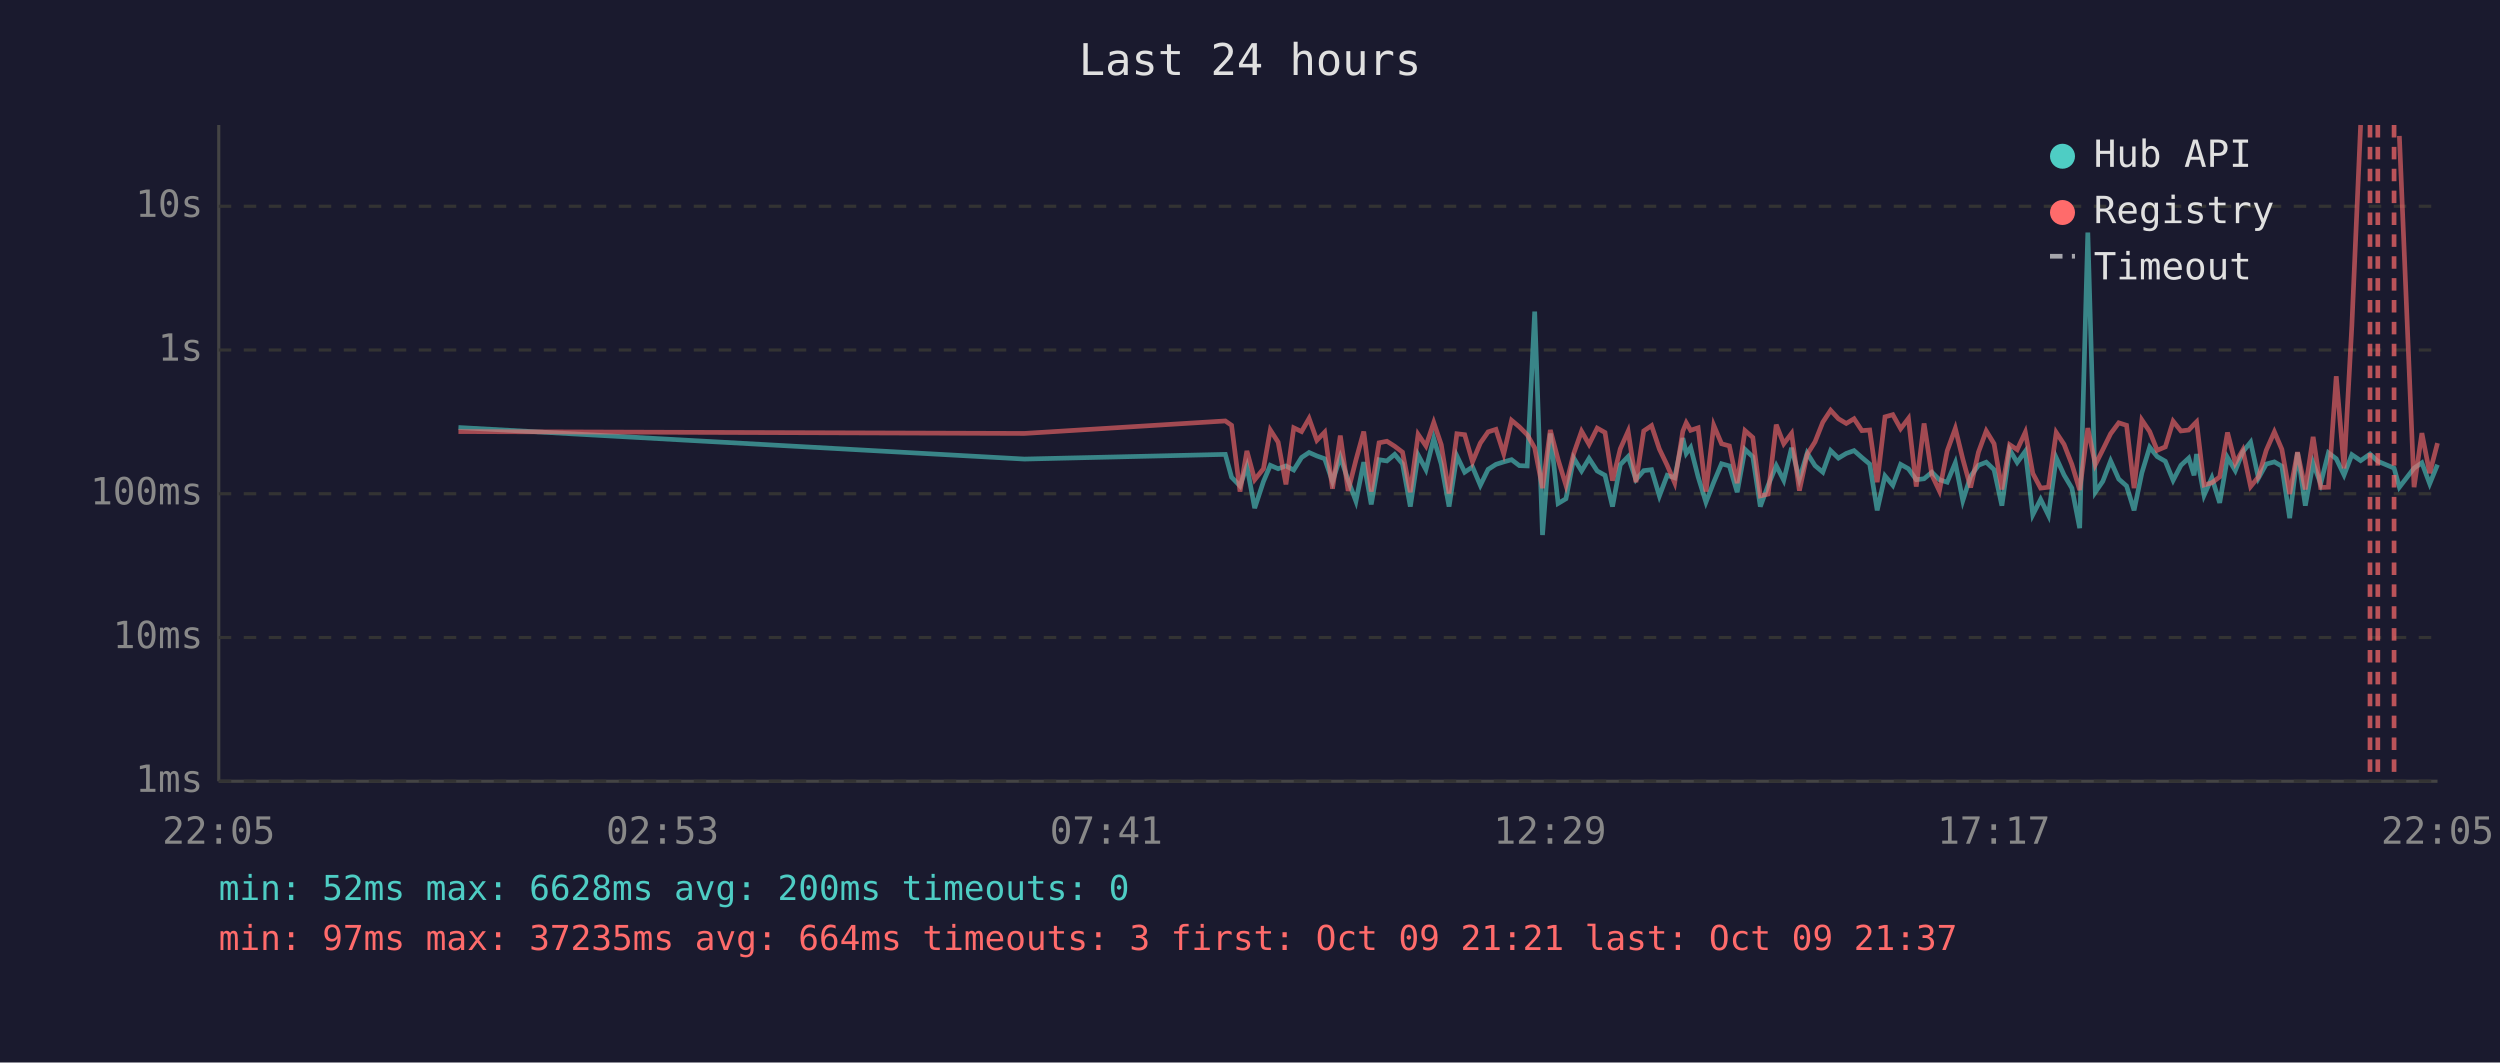
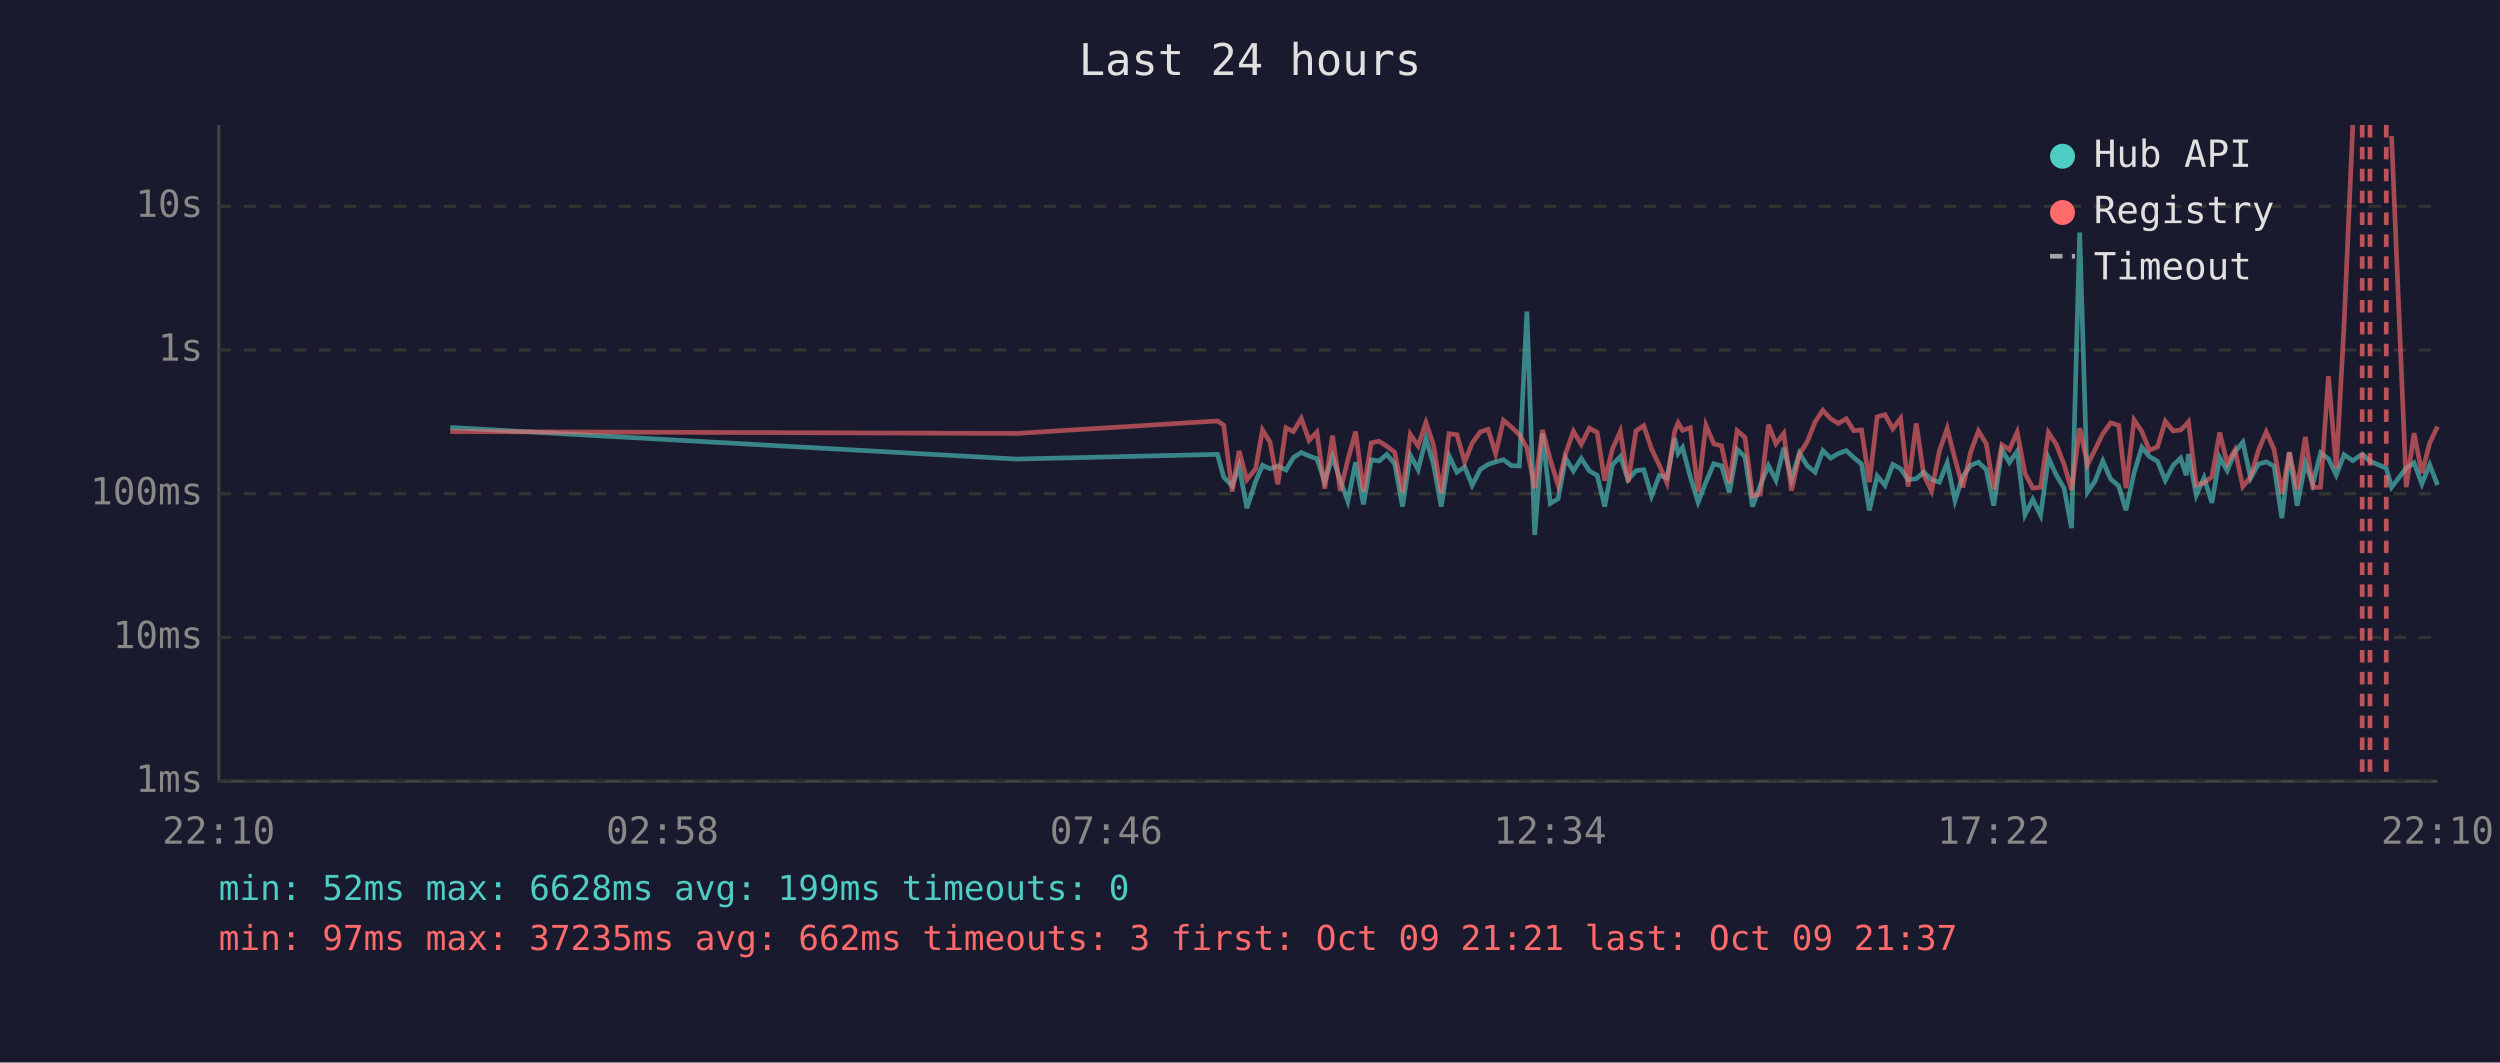
<svg xmlns="http://www.w3.org/2000/svg" viewBox="0 0 800 340" font-family="monospace" font-size="12">
  <rect width="800" height="340" fill="#1a1a2e" />
  <text x="400" y="24" fill="#e0e0e0" font-size="14" text-anchor="middle">Last 24 hours</text>
  <line x1="70" y1="40" x2="70" y2="250" stroke="#444" stroke-width="1" />
  <line x1="70" y1="250" x2="780" y2="250" stroke="#444" stroke-width="1" />
  <line x1="70" y1="250" x2="780" y2="250" stroke="#333" stroke-width="1" stroke-dasharray="4" />
  <text x="65" y="250" fill="#888" text-anchor="end" dominant-baseline="middle">1ms</text>
  <line x1="70" y1="204" x2="780" y2="204" stroke="#333" stroke-width="1" stroke-dasharray="4" />
  <text x="65" y="204" fill="#888" text-anchor="end" dominant-baseline="middle">10ms</text>
  <line x1="70" y1="158" x2="780" y2="158" stroke="#333" stroke-width="1" stroke-dasharray="4" />
  <text x="65" y="158" fill="#888" text-anchor="end" dominant-baseline="middle">100ms</text>
  <line x1="70" y1="112" x2="780" y2="112" stroke="#333" stroke-width="1" stroke-dasharray="4" />
  <text x="65" y="112" fill="#888" text-anchor="end" dominant-baseline="middle">1s</text>
  <line x1="70" y1="66" x2="780" y2="66" stroke="#333" stroke-width="1" stroke-dasharray="4" />
  <text x="65" y="66" fill="#888" text-anchor="end" dominant-baseline="middle">10s</text>
-   <text x="70" y="270" fill="#888" text-anchor="middle">22:05</text>
-   <text x="212" y="270" fill="#888" text-anchor="middle">02:53</text>
-   <text x="354" y="270" fill="#888" text-anchor="middle">07:41</text>
-   <text x="496" y="270" fill="#888" text-anchor="middle">12:29</text>
-   <text x="638" y="270" fill="#888" text-anchor="middle">17:17</text>
-   <text x="780" y="270" fill="#888" text-anchor="middle">22:05</text>
-   <polyline points="146.7,136.8 327.8,146.9 392.1,145.4 394.1,152.7 396.8,155.5 399.0,149.2 401.5,162.6 404.3,154.1 406.5,148.9 409.0,150.0 411.5,149.1 414.0,150.4 416.5,146.4 418.9,144.8 421.4,145.9 423.9,146.8 426.4,154.1 428.9,146.2 431.4,153.7 433.9,160.4 436.4,147.9 438.8,161.4 441.3,147.1 443.8,147.5 446.3,145.4 448.8,148.4 451.3,162.1 453.8,145.6 456.3,150.3 458.8,140.3 461.2,148.5 463.7,162.1 466.2,145.9 468.7,151.1 471.2,149.4 473.7,155.3 476.2,150.2 478.7,148.6 481.2,147.8 483.7,147.1 486.2,149.0 488.7,149.1 491.1,99.7 493.6,171.2 496.1,138.7 498.6,161.1 501.1,159.6 503.6,146.6 506.1,150.7 508.5,146.7 511.1,150.7 513.6,152.1 516.0,162.1 518.5,148.7 521.0,146.1 523.5,153.5 526.0,150.6 528.5,150.3 531.0,158.7 533.5,152.1 535.9,152.9 538.5,140.2 539.6,145.1 541.0,143.2 543.4,152.6 545.9,160.7 548.4,154.3 550.9,148.4 553.4,149.1 555.9,157.5 558.4,143.8 560.9,146.2 563.3,162.1 565.8,155.3 568.4,149.0 570.8,153.7 573.3,143.3 575.8,153.3 578.3,145.0 580.8,149.0 583.3,151.1 585.8,144.2 588.3,146.6 590.8,145.1 593.3,144.2 595.8,146.4 598.3,148.5 600.7,163.3 603.2,152.3 605.7,155.3 608.2,148.6 610.7,150.0 613.2,153.5 615.7,153.2 618.2,151.1 620.6,153.5 623.1,154.3 625.7,148.1 628.1,160.2 630.6,152.4 633.1,148.9 635.6,147.9 638.1,150.3 640.6,161.8 643.1,143.9 645.5,148.0 648.1,144.4 650.5,164.7 653.0,159.8 655.5,164.9 658.0,146.5 660.5,152.0 663.0,156.2 665.5,169.0 668.1,74.4 670.5,157.5 672.9,154.0 675.4,147.5 678.0,153.3 680.5,155.5 682.9,163.3 685.4,151.3 687.9,143.1 690.3,146.1 692.9,147.6 695.4,153.7 697.9,148.9 700.4,146.6 702.1,152.1 702.9,145.3 705.3,158.5 707.8,152.9 710.3,160.9 712.8,146.4 715.3,150.6 717.7,144.6 720.2,141.5 722.7,153.0 725.2,148.5 727.8,147.8 730.2,149.2 732.7,165.8 735.2,144.8 737.7,161.8 740.2,148.2 742.6,154.8 745.1,144.9 747.6,146.8 750.1,152.0 752.6,145.5 755.4,147.4 758.4,145.3 760.9,147.6 766.1,149.8 767.8,155.9 772.5,149.8 775.0,148.1 777.5,154.8 780.0,148.7" fill="none" stroke="#4ecdc4" stroke-width="1.5" opacity="0.6" />
-   <polyline points="146.7,138.1 327.8,138.7 392.1,134.7 394.1,136.1 396.8,157.3 399.0,144.3 401.5,153.5 404.3,150.0 406.5,137.6 409.0,141.5 411.5,155.0 414.0,136.9 416.5,138.1 418.9,133.9 421.4,140.9 423.9,138.3 426.4,156.4 428.9,139.4 431.4,157.1 433.9,147.2 436.4,138.1 438.8,157.3 441.3,141.7 443.8,141.2 446.3,142.8 448.8,144.7 451.3,157.5 453.8,139.0 456.3,142.7 458.8,135.2 461.2,142.3 463.7,157.9 466.2,138.8 468.7,139.1 471.2,147.8 473.7,141.8 476.2,138.2 478.7,137.4 481.2,145.2 483.7,134.5 486.2,136.6 488.7,139.1 491.1,143.3 493.6,156.2 496.1,137.6 498.6,147.1 501.1,155.3 503.6,145.1 506.1,138.0 508.5,142.2 511.1,137.0 513.6,138.4 516.0,153.8 518.5,143.6 521.0,138.0 523.5,154.3 526.0,137.9 528.5,136.2 531.0,143.7 533.5,148.9 535.9,154.5 538.5,138.0 539.6,135.3 541.0,137.7 543.4,136.9 545.9,157.3 548.4,136.1 550.9,142.0 553.4,142.7 555.9,154.6 558.4,137.8 560.9,140.0 563.3,158.7 565.8,158.1 568.4,135.9 570.8,142.0 573.3,138.7 575.8,157.0 578.3,145.4 580.8,141.4 583.3,135.1 585.8,131.3 588.3,134.0 590.8,135.5 593.3,134.0 595.8,137.8 598.3,137.6 600.7,154.3 603.2,133.4 605.7,132.7 608.2,137.2 610.7,133.9 613.2,155.7 615.7,135.5 618.2,152.0 620.6,157.1 623.1,144.3 625.7,137.1 628.1,146.9 630.6,156.0 633.1,144.7 635.6,137.9 638.1,142.0 640.6,156.6 643.1,142.3 645.5,143.9 648.1,138.3 650.5,151.5 653.0,156.2 655.5,155.9 658.0,138.4 660.5,142.2 663.0,148.6 665.5,156.8 668.1,137.0 670.5,148.7 672.9,143.9 675.4,138.8 678.0,135.3 680.5,136.1 682.9,156.2 685.4,134.4 687.9,138.1 690.3,144.1 692.9,143.0 695.4,134.8 697.9,137.9 700.4,137.6 702.1,135.8 702.9,135.0 705.3,155.2 707.8,154.5 710.3,152.6 712.8,138.4 715.3,148.2 717.7,144.0 720.2,155.7 722.7,152.6 725.2,144.1 727.8,138.2 730.2,143.8 732.7,158.1 735.2,144.7 737.7,156.6 740.2,139.8 742.6,156.0 745.1,155.9 747.6,120.4 750.1,149.9 752.6,104.1 755.4,40.0" fill="none" stroke="#ff6b6b" stroke-width="1.5" opacity="0.6" />
-   <polyline points="767.8,43.5 772.5,155.9 775.0,138.6 777.5,151.4 780.0,141.8" fill="none" stroke="#ff6b6b" stroke-width="1.5" opacity="0.6" />
+   <text x="70" y="270" fill="#888" text-anchor="middle">22:10</text>
+   <text x="212" y="270" fill="#888" text-anchor="middle">02:58</text>
+   <text x="354" y="270" fill="#888" text-anchor="middle">07:46</text>
+   <text x="496" y="270" fill="#888" text-anchor="middle">12:34</text>
+   <text x="638" y="270" fill="#888" text-anchor="middle">17:22</text>
+   <text x="780" y="270" fill="#888" text-anchor="middle">22:10</text>
+   <polyline points="144.1,136.8 325.3,146.9 389.6,145.4 391.6,152.7 394.3,155.5 396.5,149.2 399.0,162.6 401.8,154.1 404.0,148.9 406.4,150.0 408.9,149.1 411.5,150.4 413.9,146.4 416.4,144.8 418.9,145.9 421.4,146.8 423.9,154.1 426.4,146.2 428.9,153.7 431.3,160.4 433.8,147.9 436.3,161.4 438.8,147.1 441.3,147.5 443.8,145.4 446.3,148.4 448.8,162.1 451.3,145.6 453.8,150.3 456.3,140.3 458.7,148.5 461.2,162.1 463.7,145.9 466.2,151.1 468.7,149.4 471.1,155.3 473.7,150.2 476.2,148.6 478.6,147.8 481.1,147.1 483.6,149.0 486.2,149.1 488.6,99.7 491.1,171.2 493.6,138.7 496.1,161.1 498.6,159.6 501.0,146.6 503.5,150.7 506.0,146.7 508.6,150.7 511.1,152.1 513.5,162.1 516.0,148.7 518.5,146.1 521.0,153.5 523.5,150.6 526.0,150.3 528.5,158.7 531.0,152.1 533.4,152.9 535.9,140.2 537.0,145.1 538.4,143.2 540.9,152.6 543.4,160.7 545.9,154.3 548.4,148.4 550.9,149.1 553.4,157.5 555.9,143.8 558.4,146.2 560.8,162.1 563.3,155.3 565.9,149.0 568.3,153.7 570.8,143.3 573.3,153.3 575.8,145.0 578.3,149.0 580.8,151.1 583.3,144.2 585.8,146.6 588.3,145.1 590.8,144.2 593.2,146.4 595.7,148.5 598.2,163.3 600.7,152.3 603.2,155.3 605.7,148.6 608.2,150.0 610.6,153.5 613.2,153.2 615.6,151.1 618.1,153.5 620.6,154.3 623.1,148.1 625.6,160.2 628.1,152.4 630.6,148.9 633.1,147.9 635.6,150.3 638.0,161.8 640.6,143.9 643.0,148.0 645.5,144.4 648.0,164.7 650.5,159.8 653.0,164.9 655.5,146.5 658.0,152.0 660.5,156.2 662.9,169.0 665.5,74.4 668.0,157.5 670.4,154.0 672.9,147.5 675.4,153.3 678.0,155.5 680.3,163.3 682.9,151.3 685.4,143.1 687.8,146.1 690.4,147.6 692.9,153.7 695.4,148.9 697.8,146.6 699.6,152.1 700.3,145.3 702.8,158.5 705.3,152.9 707.8,160.9 710.3,146.4 712.7,150.6 715.2,144.6 717.7,141.5 720.2,153.0 722.7,148.5 725.2,147.8 727.7,149.2 730.2,165.8 732.6,144.8 735.1,161.8 737.7,148.2 740.1,154.8 742.6,144.9 745.1,146.8 747.6,152.0 750.1,145.5 752.9,147.4 755.9,145.3 758.4,147.6 763.6,149.8 765.3,155.9 770.0,149.8 772.5,148.1 775.0,154.8 777.5,148.7 780.0,155.2" fill="none" stroke="#4ecdc4" stroke-width="1.5" opacity="0.6" />
+   <polyline points="144.1,138.1 325.3,138.7 389.6,134.7 391.6,136.1 394.3,157.3 396.5,144.3 399.0,153.5 401.8,150.0 404.0,137.6 406.4,141.5 408.9,155.0 411.5,136.9 413.9,138.1 416.4,133.9 418.9,140.9 421.4,138.3 423.9,156.4 426.4,139.4 428.9,157.1 431.3,147.2 433.8,138.1 436.3,157.3 438.8,141.7 441.3,141.2 443.8,142.8 446.3,144.7 448.8,157.5 451.3,139.0 453.8,142.7 456.3,135.2 458.7,142.3 461.2,157.9 463.7,138.8 466.2,139.1 468.7,147.8 471.1,141.8 473.7,138.2 476.2,137.4 478.6,145.2 481.1,134.5 483.6,136.6 486.2,139.1 488.6,143.3 491.1,156.2 493.6,137.6 496.1,147.1 498.6,155.3 501.0,145.1 503.5,138.0 506.0,142.2 508.6,137.0 511.1,138.4 513.5,153.8 516.0,143.6 518.5,138.0 521.0,154.3 523.5,137.9 526.0,136.2 528.5,143.7 531.0,148.9 533.4,154.5 535.9,138.0 537.0,135.3 538.4,137.7 540.9,136.9 543.4,157.3 545.9,136.1 548.4,142.0 550.9,142.7 553.4,154.6 555.9,137.8 558.4,140.0 560.8,158.7 563.3,158.1 565.9,135.9 568.3,142.0 570.8,138.7 573.3,157.0 575.8,145.4 578.3,141.4 580.8,135.1 583.3,131.3 585.8,134.0 588.3,135.5 590.8,134.0 593.2,137.8 595.7,137.6 598.2,154.3 600.7,133.4 603.2,132.7 605.7,137.2 608.2,133.9 610.6,155.7 613.2,135.5 615.6,152.0 618.1,157.1 620.6,144.3 623.1,137.1 625.6,146.9 628.1,156.0 630.6,144.7 633.1,137.9 635.6,142.0 638.0,156.6 640.6,142.3 643.0,143.9 645.5,138.3 648.0,151.5 650.5,156.2 653.0,155.9 655.5,138.4 658.0,142.2 660.5,148.6 662.9,156.8 665.5,137.0 668.0,148.7 670.4,143.9 672.9,138.8 675.4,135.3 678.0,136.1 680.3,156.2 682.9,134.4 685.4,138.1 687.8,144.1 690.4,143.0 692.9,134.8 695.4,137.9 697.8,137.6 699.6,135.8 700.3,135.0 702.8,155.2 705.3,154.5 707.8,152.6 710.3,138.4 712.7,148.2 715.2,144.0 717.7,155.7 720.2,152.6 722.7,144.1 725.2,138.2 727.7,143.8 730.2,158.1 732.6,144.7 735.1,156.6 737.7,139.8 740.1,156.0 742.6,155.9 745.1,120.4 747.6,149.9 750.1,104.1 752.9,40.0" fill="none" stroke="#ff6b6b" stroke-width="1.5" opacity="0.6" />
+   <polyline points="765.3,43.5 770.0,155.9 772.5,138.6 775.0,151.4 777.5,141.8 780.0,136.5" fill="none" stroke="#ff6b6b" stroke-width="1.5" opacity="0.6" />
+   <line x1="755.9" y1="40" x2="755.9" y2="250" stroke="#ff6b6b" stroke-width="1.5" stroke-dasharray="4,3" opacity="0.7" />
  <line x1="758.4" y1="40" x2="758.4" y2="250" stroke="#ff6b6b" stroke-width="1.5" stroke-dasharray="4,3" opacity="0.7" />
-   <line x1="760.9" y1="40" x2="760.9" y2="250" stroke="#ff6b6b" stroke-width="1.5" stroke-dasharray="4,3" opacity="0.7" />
-   <line x1="766.1" y1="40" x2="766.1" y2="250" stroke="#ff6b6b" stroke-width="1.5" stroke-dasharray="4,3" opacity="0.7" />
+   <line x1="763.6" y1="40" x2="763.6" y2="250" stroke="#ff6b6b" stroke-width="1.5" stroke-dasharray="4,3" opacity="0.7" />
  <circle cx="660" cy="50" r="4" fill="#4ecdc4" />
  <text x="670" y="50" fill="#e0e0e0" dominant-baseline="middle">Hub API</text>
  <circle cx="660" cy="68" r="4" fill="#ff6b6b" />
  <text x="670" y="68" fill="#e0e0e0" dominant-baseline="middle">Registry</text>
  <line x1="656" y1="82" x2="664" y2="82" stroke="#e0e0e0" stroke-width="1.5" stroke-dasharray="4,3" opacity="0.7" />
  <text x="670" y="86" fill="#e0e0e0" dominant-baseline="middle">Timeout</text>
-   <text x="70" y="288" fill="#4ecdc4" font-size="11">min: 52ms  max: 6628ms  avg: 200ms  timeouts: 0</text>
-   <text x="70" y="304" fill="#ff6b6b" font-size="11">min: 97ms  max: 37235ms  avg: 664ms  timeouts: 3  first: Oct 09 21:21  last: Oct 09 21:37</text>
+   <text x="70" y="288" fill="#4ecdc4" font-size="11">min: 52ms  max: 6628ms  avg: 199ms  timeouts: 0</text>
+   <text x="70" y="304" fill="#ff6b6b" font-size="11">min: 97ms  max: 37235ms  avg: 662ms  timeouts: 3  first: Oct 09 21:21  last: Oct 09 21:37</text>
</svg>
